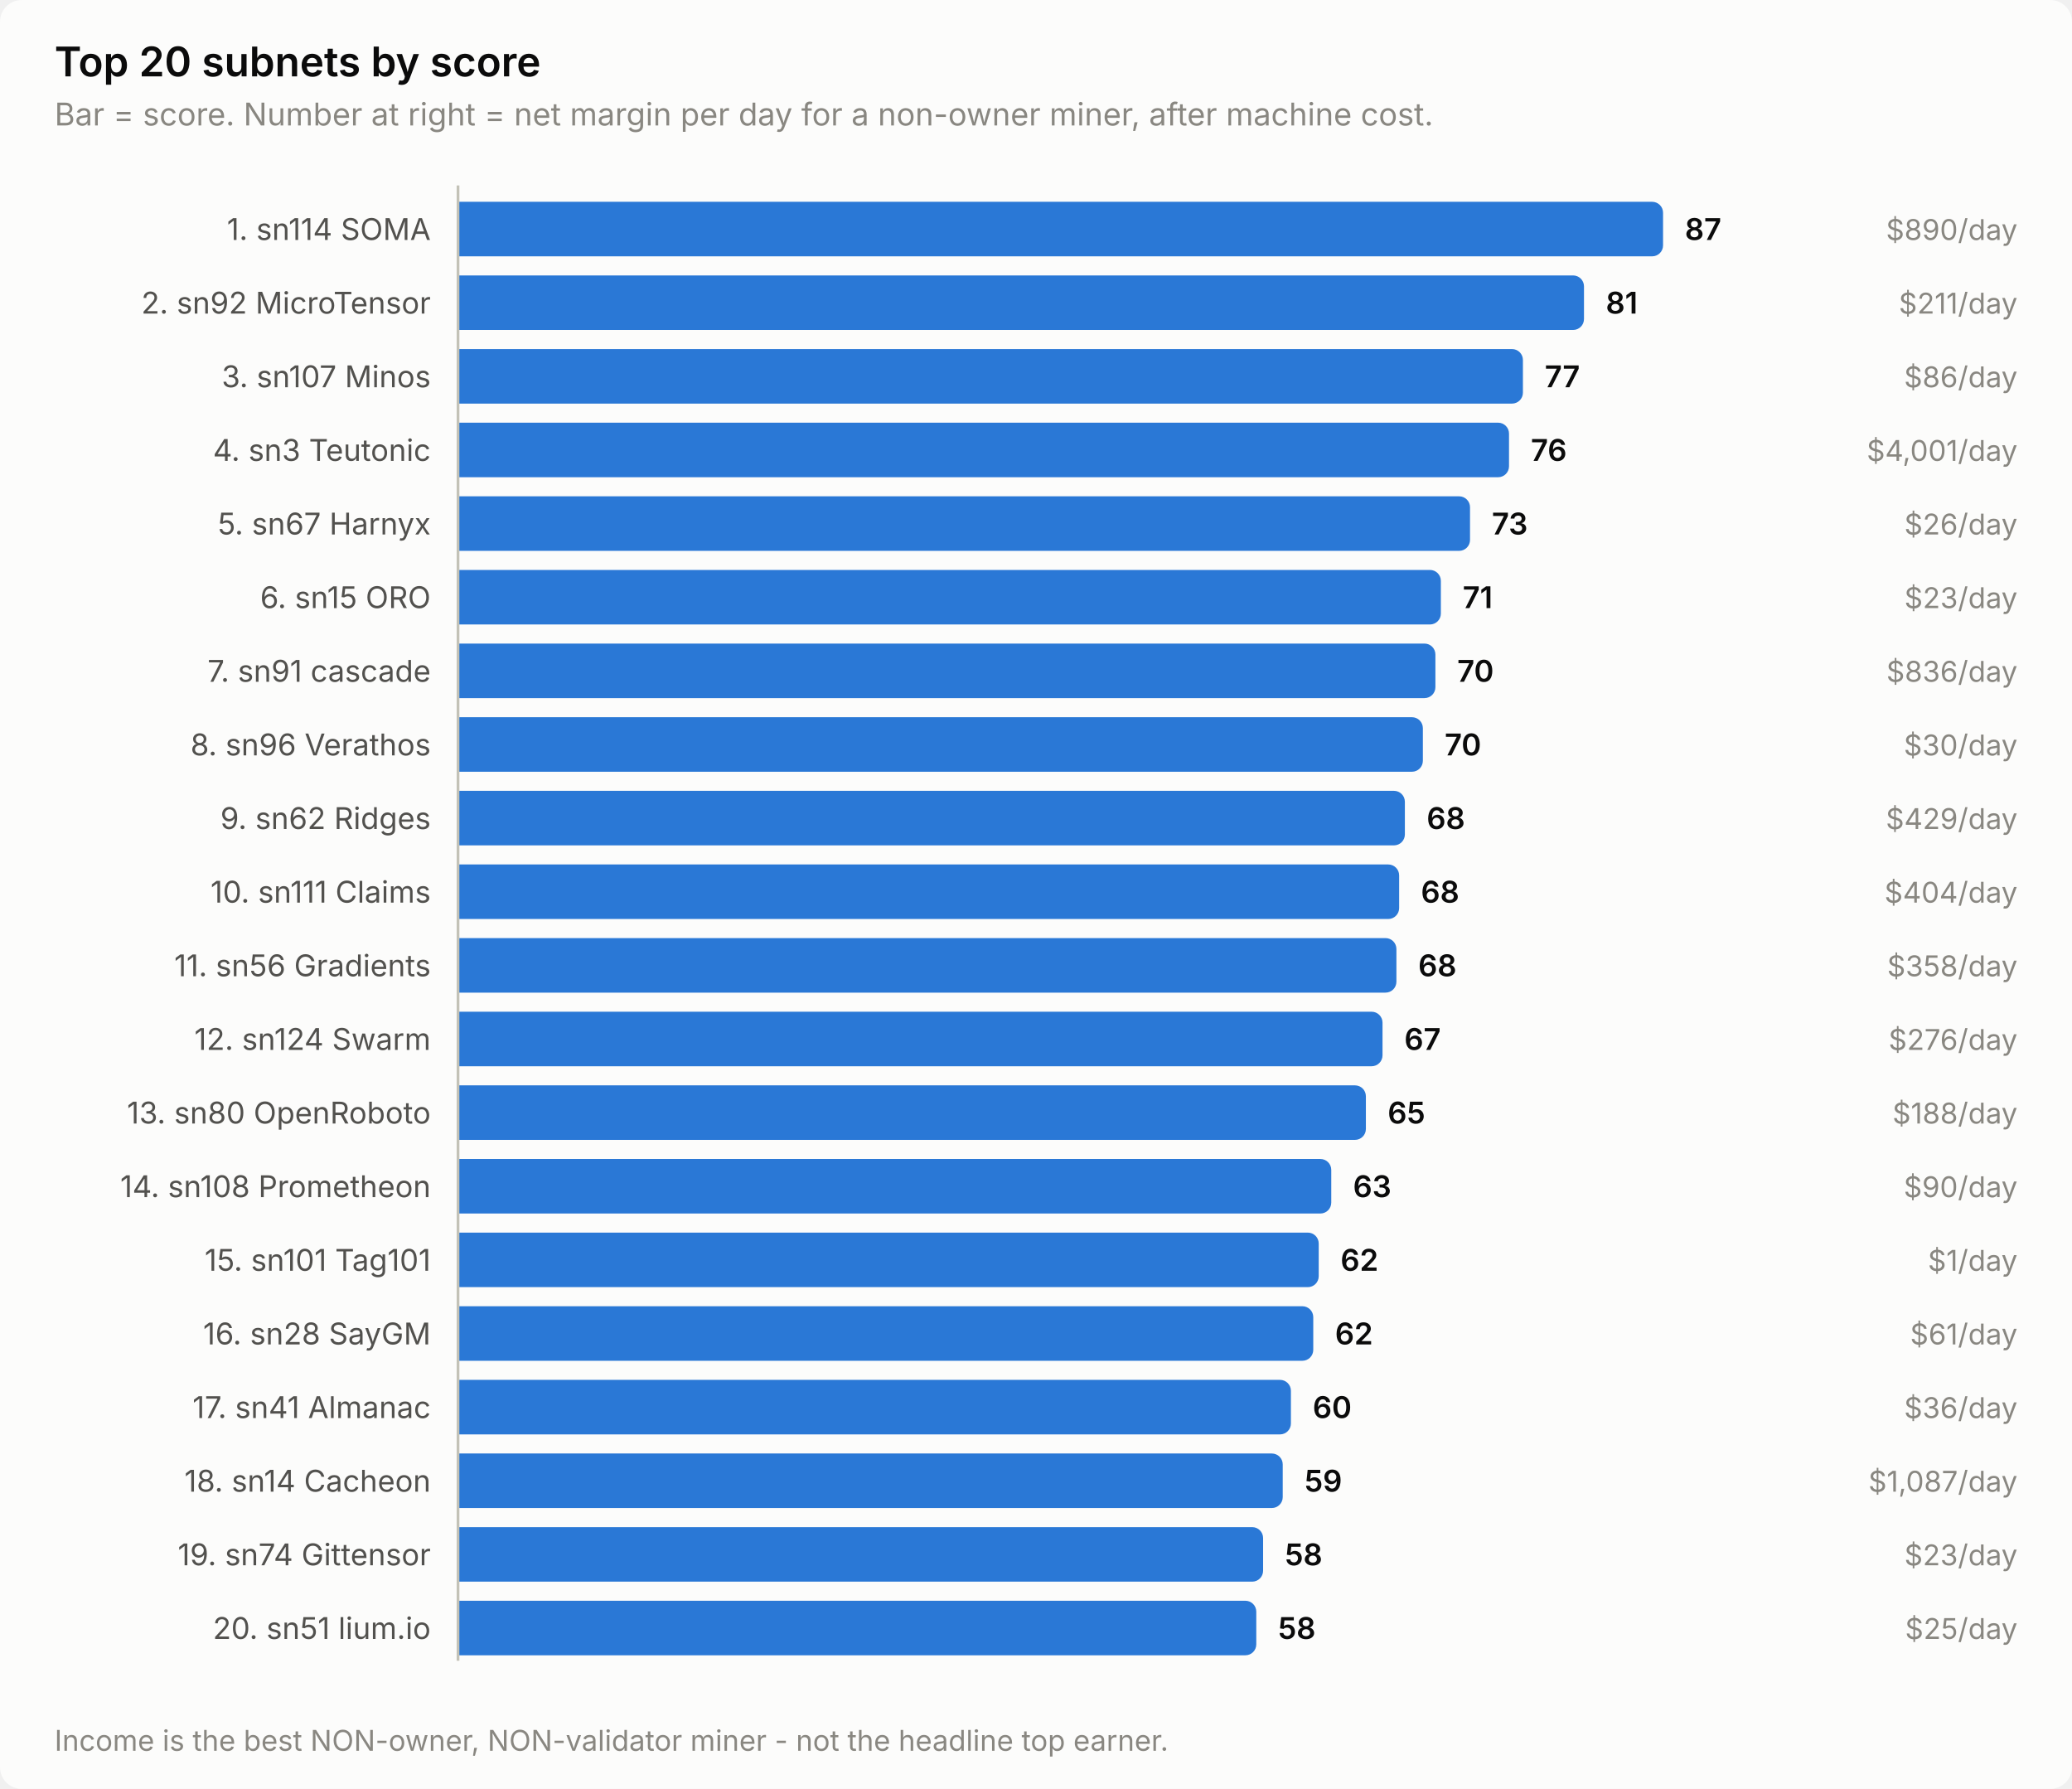
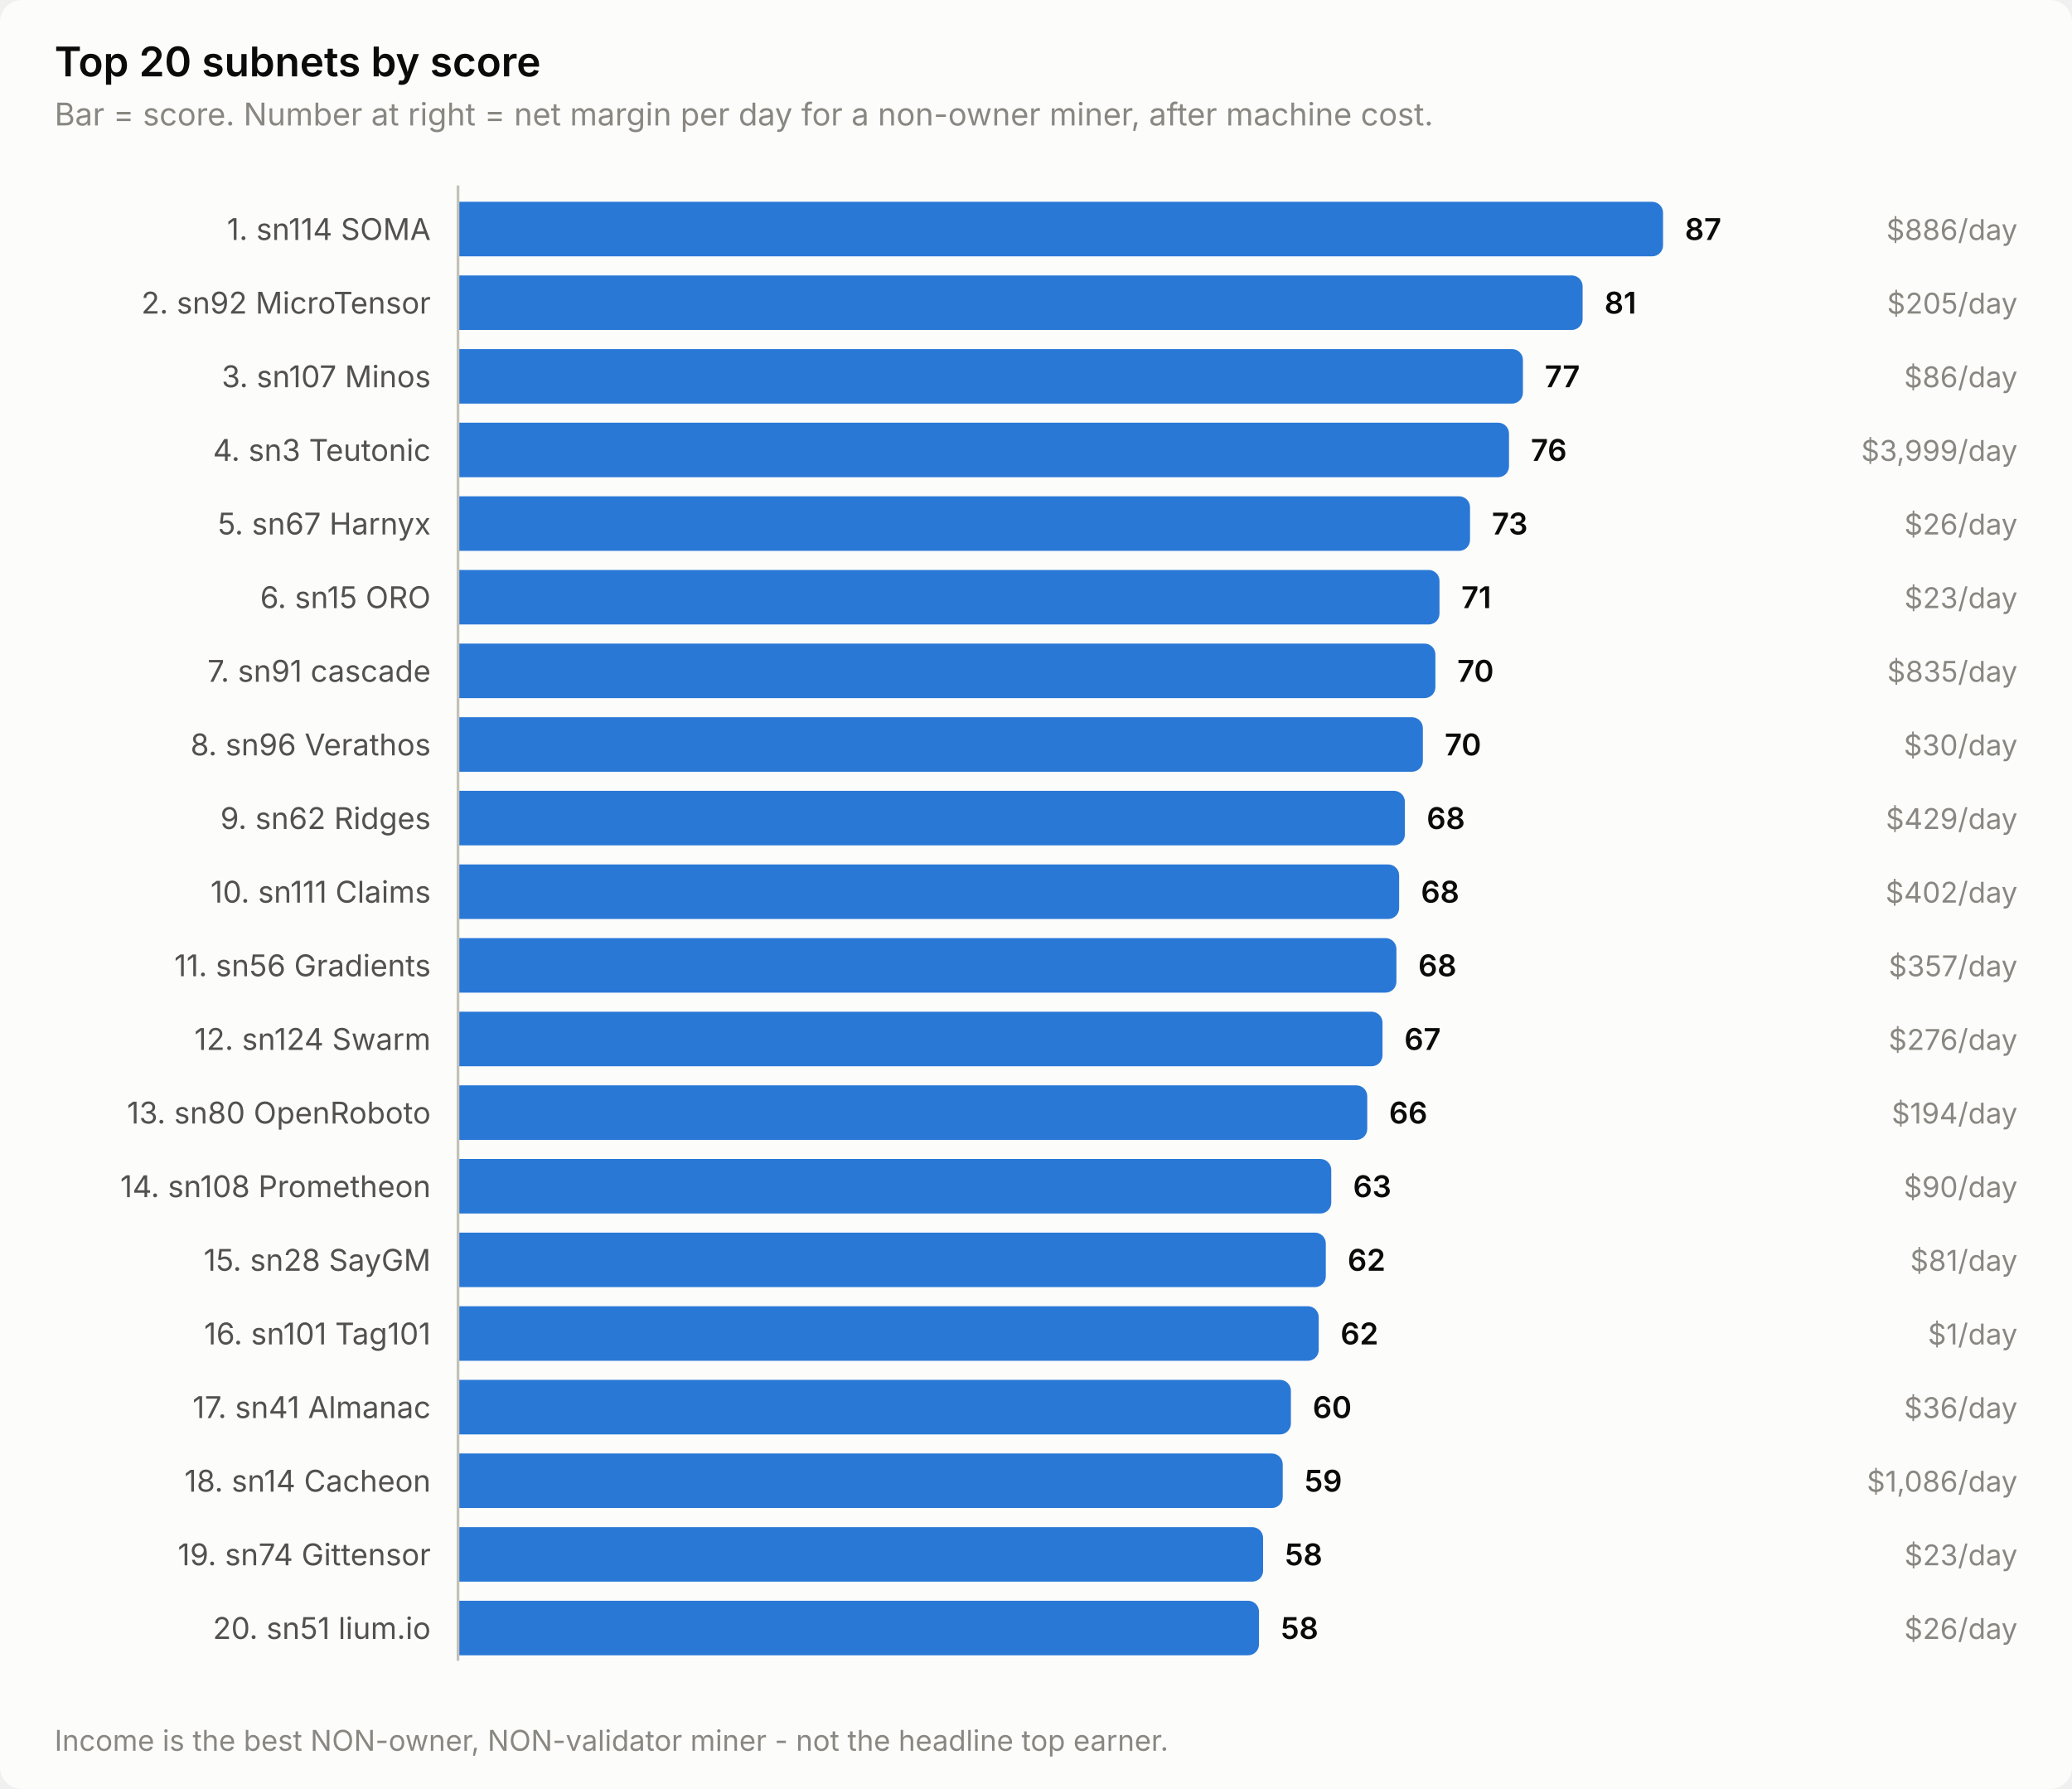
<svg xmlns="http://www.w3.org/2000/svg" width="760" height="656" viewBox="0 0 760 656" role="img" aria-label="Top 20 subnets by score">
  <style>
    text { font-family: system-ui, -apple-system, 'Segoe UI', sans-serif; }
    .t-title { font-size: 15px; font-weight: 600; }
    .t-sub { font-size: 11.5px; }
    .t-lab { font-size: 11px; }
    .t-val { font-size: 11px; font-weight: 600; font-variant-numeric: tabular-nums; }
    .t-tick { font-size: 10.5px; font-variant-numeric: tabular-nums; }

    .surface { fill: #fcfcfb; }
    .ink { fill: #0b0b0b; }
    .ink2 { fill: #52514e; }
    .muted { fill: #898781; }
    .grid { stroke: #e1e0d9; }
    .axis { stroke: #c3c2b7; }
    .accent { fill: #2a78d6; }
    .critical { fill: #d03b3b; }
    .deemph { fill: #d8d7d0; }

    @media (prefers-color-scheme: dark) {
      .surface { fill: #1a1a19; }
      .ink { fill: #ffffff; }
      .ink2 { fill: #c3c2b7; }
      .muted { fill: #898781; }
      .grid { stroke: #2c2c2a; }
      .axis { stroke: #383835; }
      .accent { fill: #3987e5; }
      .deemph { fill: #3a3a37; }
    }
</style>
  <rect class="surface" width="760" height="656" rx="8" />
  <text class="ink t-title" x="20" y="28">Top 20 subnets by score</text>
  <text class="muted t-sub" x="20" y="46">Bar = score. Number at right = net margin per day for a non-owner miner, after machine cost.</text>
  <text class="ink2 t-lab" x="158" y="88" text-anchor="end">1. sn114 SOMA</text>
  <path class="accent" d="M168.0,74.0 H606.0 a4.0,4.0 0 0 1 4.0,4.0 V90.0 a4.0,4.0 0 0 1 -4.0,4.0 H168.0 Z" />
  <text class="ink t-val" x="618.0" y="88">87</text>
-   <text class="muted t-tick" x="740" y="88" text-anchor="end">$890/day</text>
+   <text class="muted t-tick" x="740" y="88" text-anchor="end">$886/day</text>
  <text class="ink2 t-lab" x="158" y="115" text-anchor="end">2. sn92 MicroTensor</text>
-   <path class="accent" d="M168.0,101.0 H577.0 a4.0,4.0 0 0 1 4.0,4.0 V117.0 a4.0,4.0 0 0 1 -4.0,4.0 H168.0 Z" />
-   <text class="ink t-val" x="589.0" y="115">81</text>
-   <text class="muted t-tick" x="740" y="115" text-anchor="end">$211/day</text>
+   <path class="accent" d="M168.0,101.0 H576.5 a4.0,4.0 0 0 1 4.0,4.0 V117.0 a4.0,4.0 0 0 1 -4.0,4.0 H168.0 Z" />
+   <text class="ink t-val" x="588.5" y="115">81</text>
+   <text class="muted t-tick" x="740" y="115" text-anchor="end">$205/day</text>
  <text class="ink2 t-lab" x="158" y="142" text-anchor="end">3. sn107 Minos</text>
  <path class="accent" d="M168.0,128.0 H554.6 a4.0,4.0 0 0 1 4.0,4.0 V144.0 a4.0,4.0 0 0 1 -4.0,4.0 H168.0 Z" />
  <text class="ink t-val" x="566.6" y="142">77</text>
  <text class="muted t-tick" x="740" y="142" text-anchor="end">$86/day</text>
  <text class="ink2 t-lab" x="158" y="169" text-anchor="end">4. sn3 Teutonic</text>
  <path class="accent" d="M168.0,155.0 H549.5 a4.0,4.0 0 0 1 4.0,4.0 V171.0 a4.0,4.0 0 0 1 -4.0,4.0 H168.0 Z" />
  <text class="ink t-val" x="561.5" y="169">76</text>
-   <text class="muted t-tick" x="740" y="169" text-anchor="end">$4,001/day</text>
+   <text class="muted t-tick" x="740" y="169" text-anchor="end">$3,999/day</text>
  <text class="ink2 t-lab" x="158" y="196" text-anchor="end">5. sn67 Harnyx</text>
  <path class="accent" d="M168.0,182.0 H535.2 a4.0,4.0 0 0 1 4.0,4.0 V198.0 a4.0,4.0 0 0 1 -4.0,4.0 H168.0 Z" />
  <text class="ink t-val" x="547.2" y="196">73</text>
  <text class="muted t-tick" x="740" y="196" text-anchor="end">$26/day</text>
  <text class="ink2 t-lab" x="158" y="223" text-anchor="end">6. sn15 ORO</text>
-   <path class="accent" d="M168.0,209.0 H524.5 a4.0,4.0 0 0 1 4.0,4.0 V225.0 a4.0,4.0 0 0 1 -4.0,4.0 H168.0 Z" />
-   <text class="ink t-val" x="536.5" y="223">71</text>
+   <path class="accent" d="M168.0,209.0 H524.0 a4.0,4.0 0 0 1 4.0,4.0 V225.0 a4.0,4.0 0 0 1 -4.0,4.0 H168.0 Z" />
+   <text class="ink t-val" x="536.0" y="223">71</text>
  <text class="muted t-tick" x="740" y="223" text-anchor="end">$23/day</text>
  <text class="ink2 t-lab" x="158" y="250" text-anchor="end">7. sn91 cascade</text>
  <path class="accent" d="M168.0,236.0 H522.5 a4.0,4.0 0 0 1 4.0,4.0 V252.0 a4.0,4.0 0 0 1 -4.0,4.0 H168.0 Z" />
  <text class="ink t-val" x="534.5" y="250">70</text>
-   <text class="muted t-tick" x="740" y="250" text-anchor="end">$836/day</text>
+   <text class="muted t-tick" x="740" y="250" text-anchor="end">$835/day</text>
  <text class="ink2 t-lab" x="158" y="277" text-anchor="end">8. sn96 Verathos</text>
  <path class="accent" d="M168.0,263.0 H517.9 a4.0,4.0 0 0 1 4.0,4.0 V279.0 a4.0,4.0 0 0 1 -4.0,4.0 H168.0 Z" />
  <text class="ink t-val" x="529.9" y="277">70</text>
  <text class="muted t-tick" x="740" y="277" text-anchor="end">$30/day</text>
  <text class="ink2 t-lab" x="158" y="304" text-anchor="end">9. sn62 Ridges</text>
  <path class="accent" d="M168.0,290.0 H511.3 a4.0,4.0 0 0 1 4.0,4.0 V306.0 a4.0,4.0 0 0 1 -4.0,4.0 H168.0 Z" />
  <text class="ink t-val" x="523.3" y="304">68</text>
  <text class="muted t-tick" x="740" y="304" text-anchor="end">$429/day</text>
  <text class="ink2 t-lab" x="158" y="331" text-anchor="end">10. sn111 Claims</text>
  <path class="accent" d="M168.0,317.0 H509.2 a4.0,4.0 0 0 1 4.0,4.0 V333.0 a4.0,4.0 0 0 1 -4.0,4.0 H168.0 Z" />
  <text class="ink t-val" x="521.2" y="331">68</text>
-   <text class="muted t-tick" x="740" y="331" text-anchor="end">$404/day</text>
+   <text class="muted t-tick" x="740" y="331" text-anchor="end">$402/day</text>
  <text class="ink2 t-lab" x="158" y="358" text-anchor="end">11. sn56 Gradients</text>
  <path class="accent" d="M168.0,344.0 H508.2 a4.0,4.0 0 0 1 4.0,4.0 V360.0 a4.0,4.0 0 0 1 -4.0,4.0 H168.0 Z" />
  <text class="ink t-val" x="520.2" y="358">68</text>
-   <text class="muted t-tick" x="740" y="358" text-anchor="end">$358/day</text>
+   <text class="muted t-tick" x="740" y="358" text-anchor="end">$357/day</text>
  <text class="ink2 t-lab" x="158" y="385" text-anchor="end">12. sn124 Swarm</text>
  <path class="accent" d="M168.0,371.0 H503.1 a4.0,4.0 0 0 1 4.0,4.0 V387.0 a4.0,4.0 0 0 1 -4.0,4.0 H168.0 Z" />
  <text class="ink t-val" x="515.1" y="385">67</text>
  <text class="muted t-tick" x="740" y="385" text-anchor="end">$276/day</text>
  <text class="ink2 t-lab" x="158" y="412" text-anchor="end">13. sn80 OpenRoboto</text>
-   <path class="accent" d="M168.0,398.0 H497.0 a4.0,4.0 0 0 1 4.0,4.0 V414.0 a4.0,4.0 0 0 1 -4.0,4.0 H168.0 Z" />
-   <text class="ink t-val" x="509.0" y="412">65</text>
-   <text class="muted t-tick" x="740" y="412" text-anchor="end">$188/day</text>
+   <path class="accent" d="M168.0,398.0 H497.5 a4.0,4.0 0 0 1 4.0,4.0 V414.0 a4.0,4.0 0 0 1 -4.0,4.0 H168.0 Z" />
+   <text class="ink t-val" x="509.5" y="412">66</text>
+   <text class="muted t-tick" x="740" y="412" text-anchor="end">$194/day</text>
  <text class="ink2 t-lab" x="158" y="439" text-anchor="end">14. sn108 Prometheon</text>
  <path class="accent" d="M168.0,425.0 H484.3 a4.0,4.0 0 0 1 4.0,4.0 V441.0 a4.0,4.0 0 0 1 -4.0,4.0 H168.0 Z" />
  <text class="ink t-val" x="496.3" y="439">63</text>
  <text class="muted t-tick" x="740" y="439" text-anchor="end">$90/day</text>
-   <text class="ink2 t-lab" x="158" y="466" text-anchor="end">15. sn101 Tag101</text>
-   <path class="accent" d="M168.0,452.0 H479.7 a4.0,4.0 0 0 1 4.0,4.0 V468.0 a4.0,4.0 0 0 1 -4.0,4.0 H168.0 Z" />
-   <text class="ink t-val" x="491.7" y="466">62</text>
-   <text class="muted t-tick" x="740" y="466" text-anchor="end">$1/day</text>
-   <text class="ink2 t-lab" x="158" y="493" text-anchor="end">16. sn28 SayGM</text>
-   <path class="accent" d="M168.0,479.0 H477.7 a4.0,4.0 0 0 1 4.0,4.0 V495.0 a4.0,4.0 0 0 1 -4.0,4.0 H168.0 Z" />
-   <text class="ink t-val" x="489.7" y="493">62</text>
-   <text class="muted t-tick" x="740" y="493" text-anchor="end">$61/day</text>
+   <text class="ink2 t-lab" x="158" y="466" text-anchor="end">15. sn28 SayGM</text>
+   <path class="accent" d="M168.0,452.0 H482.3 a4.0,4.0 0 0 1 4.0,4.0 V468.0 a4.0,4.0 0 0 1 -4.0,4.0 H168.0 Z" />
+   <text class="ink t-val" x="494.3" y="466">62</text>
+   <text class="muted t-tick" x="740" y="466" text-anchor="end">$81/day</text>
+   <text class="ink2 t-lab" x="158" y="493" text-anchor="end">16. sn101 Tag101</text>
+   <path class="accent" d="M168.0,479.0 H479.7 a4.0,4.0 0 0 1 4.0,4.0 V495.0 a4.0,4.0 0 0 1 -4.0,4.0 H168.0 Z" />
+   <text class="ink t-val" x="491.7" y="493">62</text>
+   <text class="muted t-tick" x="740" y="493" text-anchor="end">$1/day</text>
  <text class="ink2 t-lab" x="158" y="520" text-anchor="end">17. sn41 Almanac</text>
  <path class="accent" d="M168.0,506.0 H469.5 a4.0,4.0 0 0 1 4.0,4.0 V522.0 a4.0,4.0 0 0 1 -4.0,4.0 H168.0 Z" />
  <text class="ink t-val" x="481.5" y="520">60</text>
  <text class="muted t-tick" x="740" y="520" text-anchor="end">$36/day</text>
  <text class="ink2 t-lab" x="158" y="547" text-anchor="end">18. sn14 Cacheon</text>
  <path class="accent" d="M168.0,533.0 H466.5 a4.0,4.0 0 0 1 4.0,4.0 V549.0 a4.0,4.0 0 0 1 -4.0,4.0 H168.0 Z" />
  <text class="ink t-val" x="478.5" y="547">59</text>
-   <text class="muted t-tick" x="740" y="547" text-anchor="end">$1,087/day</text>
+   <text class="muted t-tick" x="740" y="547" text-anchor="end">$1,086/day</text>
  <text class="ink2 t-lab" x="158" y="574" text-anchor="end">19. sn74 Gittensor</text>
  <path class="accent" d="M168.0,560.0 H459.3 a4.0,4.0 0 0 1 4.0,4.0 V576.0 a4.0,4.0 0 0 1 -4.0,4.0 H168.0 Z" />
  <text class="ink t-val" x="471.3" y="574">58</text>
  <text class="muted t-tick" x="740" y="574" text-anchor="end">$23/day</text>
  <text class="ink2 t-lab" x="158" y="601" text-anchor="end">20. sn51 lium.io</text>
-   <path class="accent" d="M168.0,587.0 H456.8 a4.0,4.0 0 0 1 4.0,4.0 V603.0 a4.0,4.0 0 0 1 -4.0,4.0 H168.0 Z" />
-   <text class="ink t-val" x="468.8" y="601">58</text>
-   <text class="muted t-tick" x="740" y="601" text-anchor="end">$25/day</text>
+   <path class="accent" d="M168.0,587.0 H457.8 a4.0,4.0 0 0 1 4.0,4.0 V603.0 a4.0,4.0 0 0 1 -4.0,4.0 H168.0 Z" />
+   <text class="ink t-val" x="469.8" y="601">58</text>
+   <text class="muted t-tick" x="740" y="601" text-anchor="end">$26/day</text>
  <line class="axis" x1="168" y1="68" x2="168" y2="609" stroke-width="1" />
  <text class="muted t-tick" x="20" y="642">Income is the best NON-owner, NON-validator miner - not the headline top earner.</text>
</svg>
